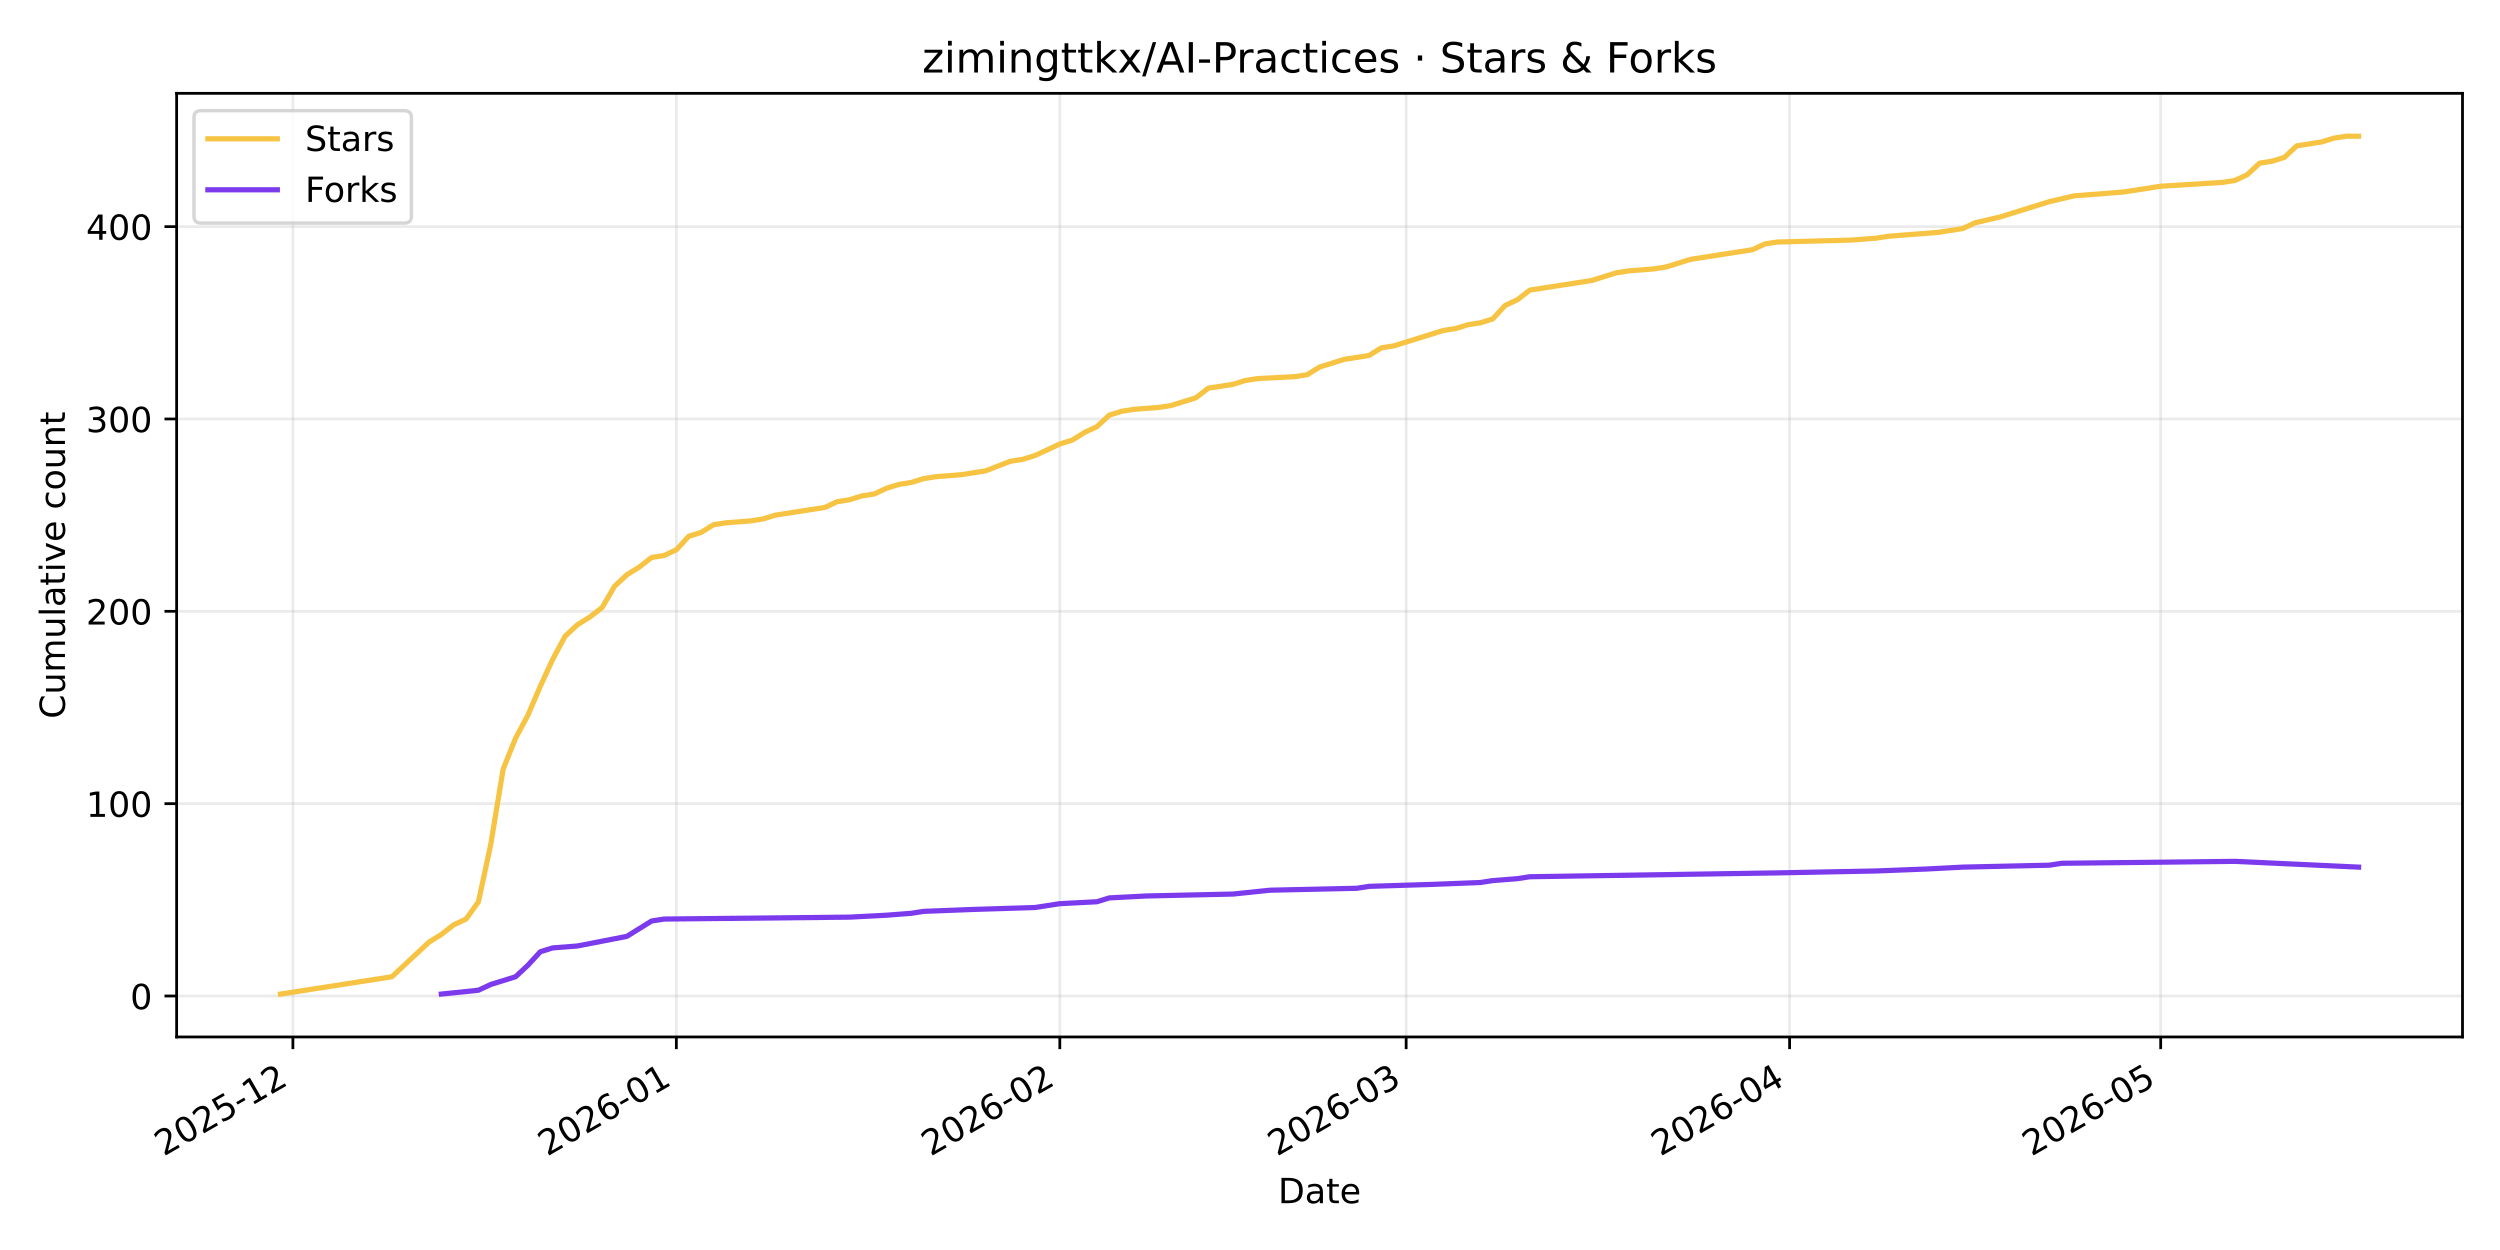
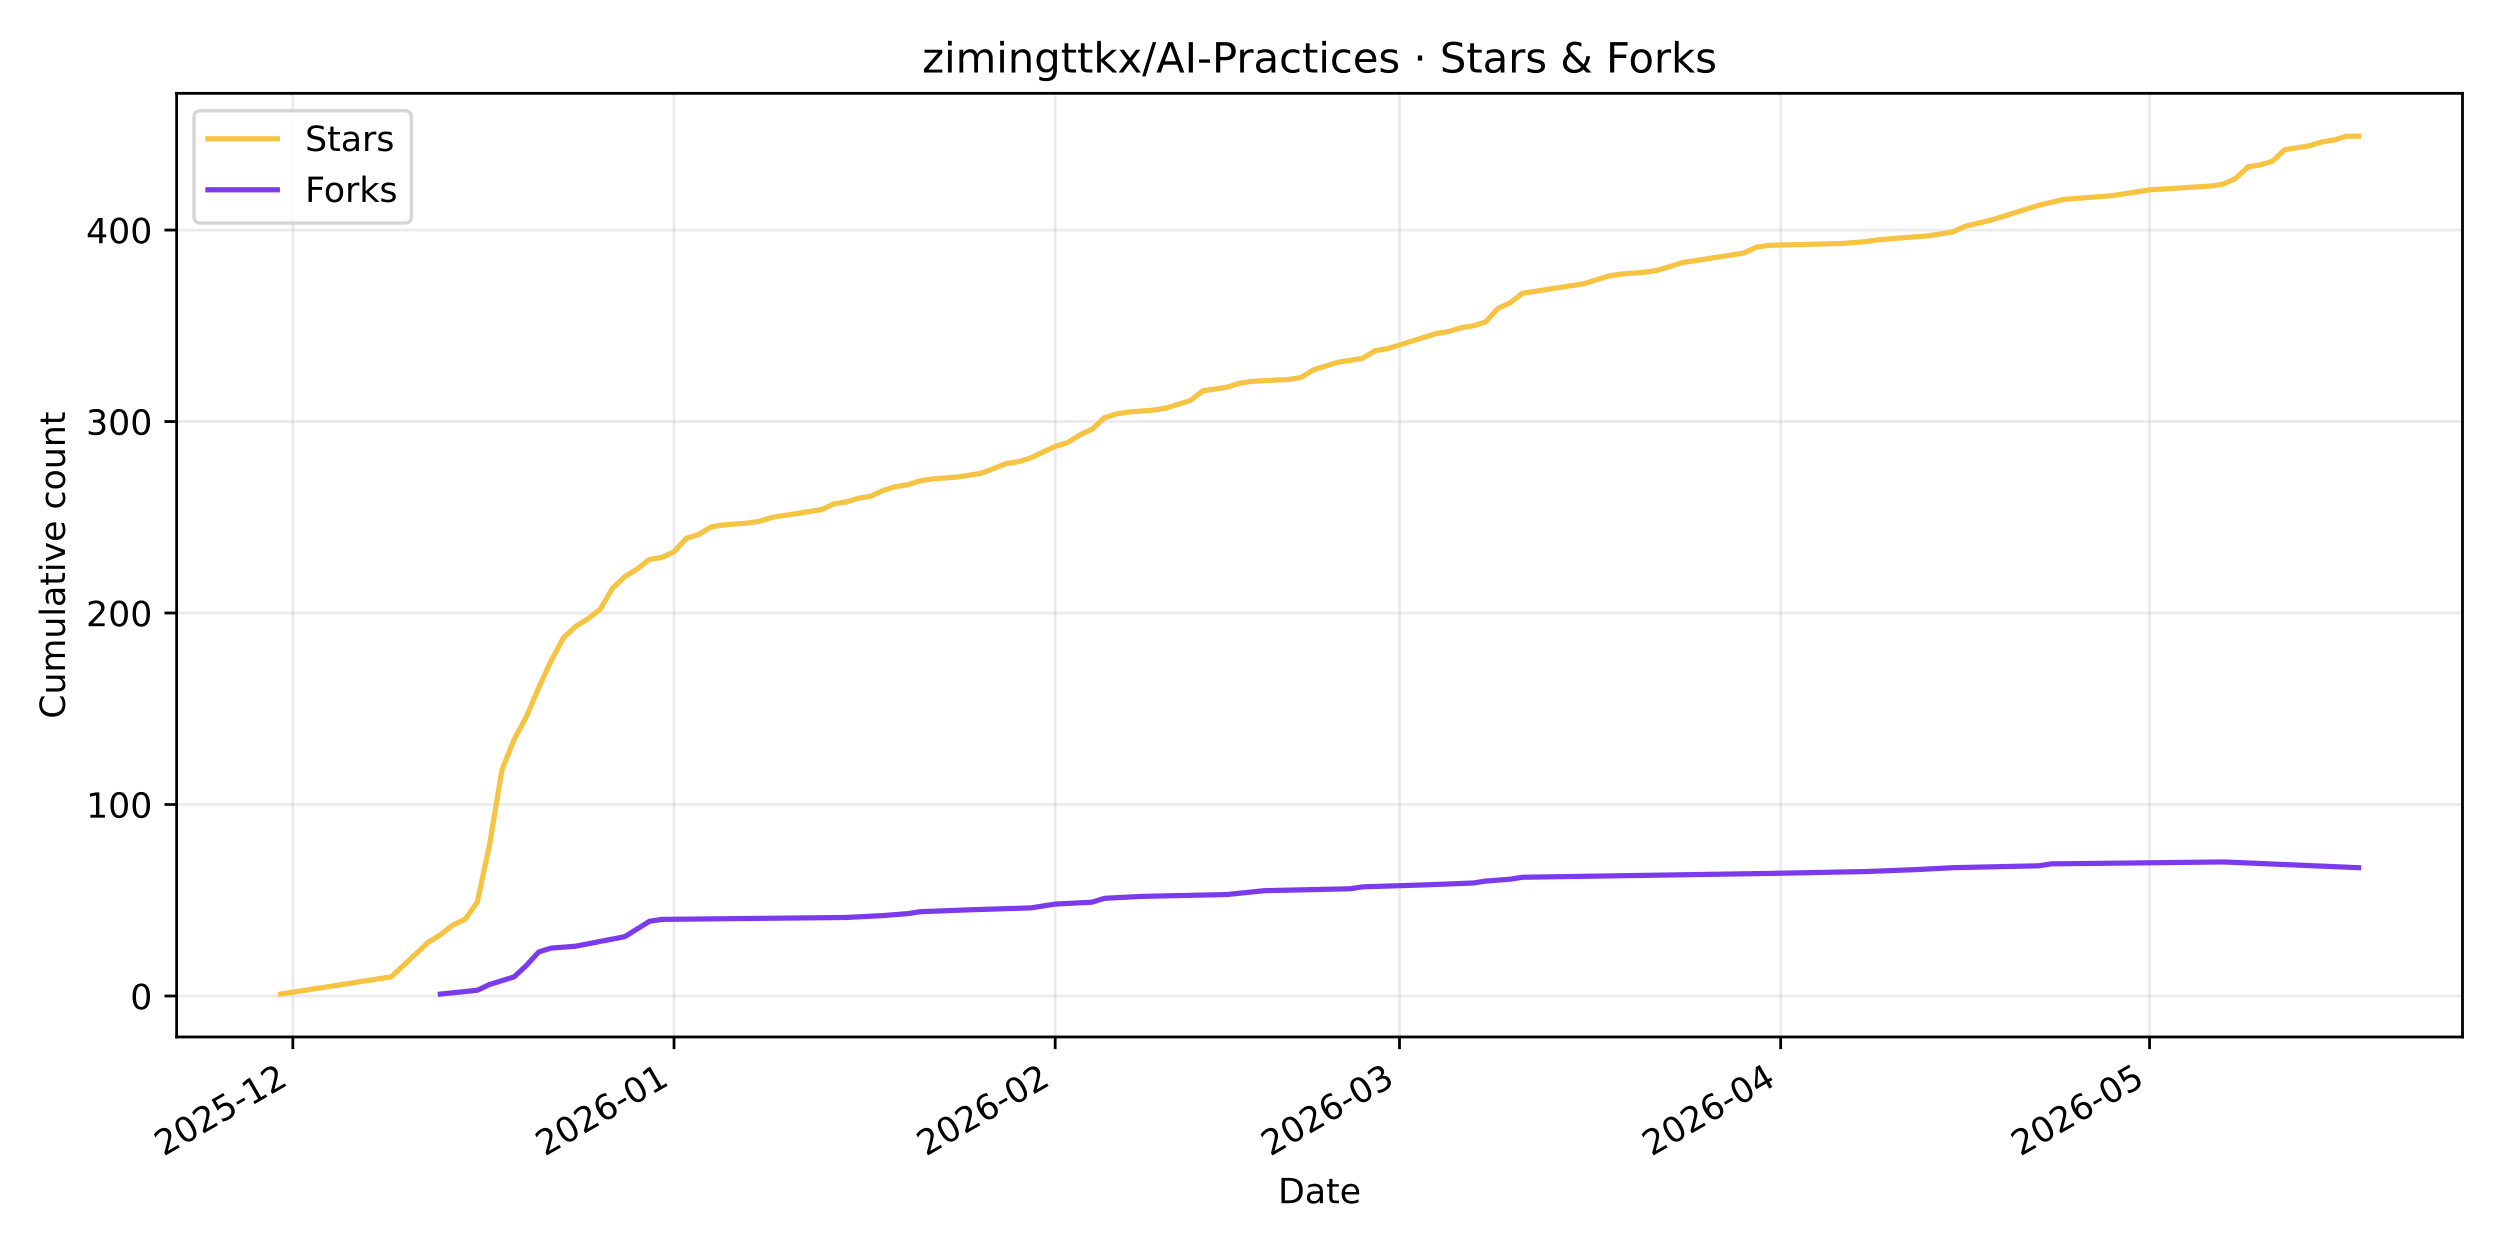
<svg xmlns="http://www.w3.org/2000/svg" xmlns:xlink="http://www.w3.org/1999/xlink" width="720pt" height="360pt" viewBox="0 0 720 360" version="1.1">
  <defs>
    <style type="text/css">*{stroke-linejoin: round; stroke-linecap: butt}</style>
  </defs>
  <g id="figure_1">
    <g id="patch_1">
      <path d="M 0 360  L 720 360  L 720 0  L 0 0  z " style="fill: #ffffff" />
    </g>
    <g id="axes_1">
      <g id="patch_2">
        <path d="M 50.87 298.645  L 709.2 298.645  L 709.2 26.88  L 50.87 26.88  z " style="fill: #ffffff" />
      </g>
      <g id="matplotlib.axis_1">
        <g id="xtick_1">
          <g id="line2d_1">
-             <path d="M 84.356 298.645  L 84.356 26.88  " clip-path="url(#p248d5447b8)" style="fill: none; stroke: #b0b0b0; stroke-opacity: 0.25; stroke-width: 0.8; stroke-linecap: square" />
+             <path d="M 84.335 298.645  L 84.335 26.88  " clip-path="url(#pe4bd0128b6)" style="fill: none; stroke: #b0b0b0; stroke-opacity: 0.25; stroke-width: 0.8; stroke-linecap: square" />
          </g>
          <g id="line2d_2">
            <defs>
-               <path id="m1f8b597ecb" d="M 0 0  L 0 3.5  " style="stroke: #000000; stroke-width: 0.8" />
+               <path id="m2558b360bf" d="M 0 0  L 0 3.5  " style="stroke: #000000; stroke-width: 0.8" />
            </defs>
            <g>
-               <use xlink:href="#m1f8b597ecb" x="84.356" y="298.645" style="stroke: #000000; stroke-width: 0.8" />
+               <use xlink:href="#m2558b360bf" x="84.335" y="298.645" style="stroke: #000000; stroke-width: 0.8" />
            </g>
          </g>
          <g id="text_1">
-             <g transform="translate(47.13166 333.1173) rotate(-30) scale(0.1 -0.1)">
+             <g transform="translate(47.11058 333.1173) rotate(-30) scale(0.1 -0.1)">
              <defs>
                <path id="DejaVuSans-32" d="M 1228 531  L 3431 531  L 3431 0  L 469 0  L 469 531  Q 828 903 1448 1529  Q 2069 2156 2228 2338  Q 2531 2678 2651 2914  Q 2772 3150 2772 3378  Q 2772 3750 2511 3984  Q 2250 4219 1831 4219  Q 1534 4219 1204 4116  Q 875 4013 500 3803  L 500 4441  Q 881 4594 1212 4672  Q 1544 4750 1819 4750  Q 2544 4750 2975 4387  Q 3406 4025 3406 3419  Q 3406 3131 3298 2873  Q 3191 2616 2906 2266  Q 2828 2175 2409 1742  Q 1991 1309 1228 531  z " transform="scale(0.015625)" />
                <path id="DejaVuSans-30" d="M 2034 4250  Q 1547 4250 1301 3770  Q 1056 3291 1056 2328  Q 1056 1369 1301 889  Q 1547 409 2034 409  Q 2525 409 2770 889  Q 3016 1369 3016 2328  Q 3016 3291 2770 3770  Q 2525 4250 2034 4250  z M 2034 4750  Q 2819 4750 3233 4129  Q 3647 3509 3647 2328  Q 3647 1150 3233 529  Q 2819 -91 2034 -91  Q 1250 -91 836 529  Q 422 1150 422 2328  Q 422 3509 836 4129  Q 1250 4750 2034 4750  z " transform="scale(0.015625)" />
                <path id="DejaVuSans-35" d="M 691 4666  L 3169 4666  L 3169 4134  L 1269 4134  L 1269 2991  Q 1406 3038 1543 3061  Q 1681 3084 1819 3084  Q 2600 3084 3056 2656  Q 3513 2228 3513 1497  Q 3513 744 3044 326  Q 2575 -91 1722 -91  Q 1428 -91 1123 -41  Q 819 9 494 109  L 494 744  Q 775 591 1075 516  Q 1375 441 1709 441  Q 2250 441 2565 725  Q 2881 1009 2881 1497  Q 2881 1984 2565 2268  Q 2250 2553 1709 2553  Q 1456 2553 1204 2497  Q 953 2441 691 2322  L 691 4666  z " transform="scale(0.015625)" />
                <path id="DejaVuSans-2d" d="M 313 2009  L 1997 2009  L 1997 1497  L 313 1497  L 313 2009  z " transform="scale(0.015625)" />
                <path id="DejaVuSans-31" d="M 794 531  L 1825 531  L 1825 4091  L 703 3866  L 703 4441  L 1819 4666  L 2450 4666  L 2450 531  L 3481 531  L 3481 0  L 794 0  L 794 531  z " transform="scale(0.015625)" />
              </defs>
              <use xlink:href="#DejaVuSans-32" />
              <use xlink:href="#DejaVuSans-30" transform="translate(63.62305 0)" />
              <use xlink:href="#DejaVuSans-32" transform="translate(127.2461 0)" />
              <use xlink:href="#DejaVuSans-35" transform="translate(190.8691 0)" />
              <use xlink:href="#DejaVuSans-2d" transform="translate(254.4922 0)" />
              <use xlink:href="#DejaVuSans-31" transform="translate(290.5762 0)" />
              <use xlink:href="#DejaVuSans-32" transform="translate(354.1992 0)" />
            </g>
          </g>
        </g>
        <g id="xtick_2">
          <g id="line2d_3">
-             <path d="M 194.791 298.645  L 194.791 26.88  " clip-path="url(#p248d5447b8)" style="fill: none; stroke: #b0b0b0; stroke-opacity: 0.25; stroke-width: 0.8; stroke-linecap: square" />
+             <path d="M 194.116 298.645  L 194.116 26.88  " clip-path="url(#pe4bd0128b6)" style="fill: none; stroke: #b0b0b0; stroke-opacity: 0.25; stroke-width: 0.8; stroke-linecap: square" />
          </g>
          <g id="line2d_4">
            <g>
-               <use xlink:href="#m1f8b597ecb" x="194.791" y="298.645" style="stroke: #000000; stroke-width: 0.8" />
+               <use xlink:href="#m2558b360bf" x="194.116" y="298.645" style="stroke: #000000; stroke-width: 0.8" />
            </g>
          </g>
          <g id="text_2">
-             <g transform="translate(157.5658 333.1173) rotate(-30) scale(0.1 -0.1)">
+             <g transform="translate(156.8913 333.1173) rotate(-30) scale(0.1 -0.1)">
              <defs>
                <path id="DejaVuSans-36" d="M 2113 2584  Q 1688 2584 1439 2293  Q 1191 2003 1191 1497  Q 1191 994 1439 701  Q 1688 409 2113 409  Q 2538 409 2786 701  Q 3034 994 3034 1497  Q 3034 2003 2786 2293  Q 2538 2584 2113 2584  z M 3366 4563  L 3366 3988  Q 3128 4100 2886 4159  Q 2644 4219 2406 4219  Q 1781 4219 1451 3797  Q 1122 3375 1075 2522  Q 1259 2794 1537 2939  Q 1816 3084 2150 3084  Q 2853 3084 3261 2657  Q 3669 2231 3669 1497  Q 3669 778 3244 343  Q 2819 -91 2113 -91  Q 1303 -91 875 529  Q 447 1150 447 2328  Q 447 3434 972 4092  Q 1497 4750 2381 4750  Q 2619 4750 2861 4703  Q 3103 4656 3366 4563  z " transform="scale(0.015625)" />
              </defs>
              <use xlink:href="#DejaVuSans-32" />
              <use xlink:href="#DejaVuSans-30" transform="translate(63.62305 0)" />
              <use xlink:href="#DejaVuSans-32" transform="translate(127.2461 0)" />
              <use xlink:href="#DejaVuSans-36" transform="translate(190.8691 0)" />
              <use xlink:href="#DejaVuSans-2d" transform="translate(254.4922 0)" />
              <use xlink:href="#DejaVuSans-30" transform="translate(290.5762 0)" />
              <use xlink:href="#DejaVuSans-31" transform="translate(354.1992 0)" />
            </g>
          </g>
        </g>
        <g id="xtick_3">
          <g id="line2d_5">
-             <path d="M 305.225 298.645  L 305.225 26.88  " clip-path="url(#p248d5447b8)" style="fill: none; stroke: #b0b0b0; stroke-opacity: 0.25; stroke-width: 0.8; stroke-linecap: square" />
+             <path d="M 303.897 298.645  L 303.897 26.88  " clip-path="url(#pe4bd0128b6)" style="fill: none; stroke: #b0b0b0; stroke-opacity: 0.25; stroke-width: 0.8; stroke-linecap: square" />
          </g>
          <g id="line2d_6">
            <g>
-               <use xlink:href="#m1f8b597ecb" x="305.225" y="298.645" style="stroke: #000000; stroke-width: 0.8" />
+               <use xlink:href="#m2558b360bf" x="303.897" y="298.645" style="stroke: #000000; stroke-width: 0.8" />
            </g>
          </g>
          <g id="text_3">
-             <g transform="translate(268 333.1173) rotate(-30) scale(0.1 -0.1)">
+             <g transform="translate(266.672 333.1173) rotate(-30) scale(0.1 -0.1)">
              <use xlink:href="#DejaVuSans-32" />
              <use xlink:href="#DejaVuSans-30" transform="translate(63.62305 0)" />
              <use xlink:href="#DejaVuSans-32" transform="translate(127.2461 0)" />
              <use xlink:href="#DejaVuSans-36" transform="translate(190.8691 0)" />
              <use xlink:href="#DejaVuSans-2d" transform="translate(254.4922 0)" />
              <use xlink:href="#DejaVuSans-30" transform="translate(290.5762 0)" />
              <use xlink:href="#DejaVuSans-32" transform="translate(354.1992 0)" />
            </g>
          </g>
        </g>
        <g id="xtick_4">
          <g id="line2d_7">
-             <path d="M 404.972 298.645  L 404.972 26.88  " clip-path="url(#p248d5447b8)" style="fill: none; stroke: #b0b0b0; stroke-opacity: 0.25; stroke-width: 0.8; stroke-linecap: square" />
+             <path d="M 403.054 298.645  L 403.054 26.88  " clip-path="url(#pe4bd0128b6)" style="fill: none; stroke: #b0b0b0; stroke-opacity: 0.25; stroke-width: 0.8; stroke-linecap: square" />
          </g>
          <g id="line2d_8">
            <g>
-               <use xlink:href="#m1f8b597ecb" x="404.972" y="298.645" style="stroke: #000000; stroke-width: 0.8" />
+               <use xlink:href="#m2558b360bf" x="403.054" y="298.645" style="stroke: #000000; stroke-width: 0.8" />
            </g>
          </g>
          <g id="text_4">
-             <g transform="translate(367.7469 333.1173) rotate(-30) scale(0.1 -0.1)">
+             <g transform="translate(365.8287 333.1173) rotate(-30) scale(0.1 -0.1)">
              <defs>
                <path id="DejaVuSans-33" d="M 2597 2516  Q 3050 2419 3304 2112  Q 3559 1806 3559 1356  Q 3559 666 3084 287  Q 2609 -91 1734 -91  Q 1441 -91 1130 -33  Q 819 25 488 141  L 488 750  Q 750 597 1062 519  Q 1375 441 1716 441  Q 2309 441 2620 675  Q 2931 909 2931 1356  Q 2931 1769 2642 2001  Q 2353 2234 1838 2234  L 1294 2234  L 1294 2753  L 1863 2753  Q 2328 2753 2575 2939  Q 2822 3125 2822 3475  Q 2822 3834 2567 4026  Q 2313 4219 1838 4219  Q 1578 4219 1281 4162  Q 984 4106 628 3988  L 628 4550  Q 988 4650 1302 4700  Q 1616 4750 1894 4750  Q 2613 4750 3031 4423  Q 3450 4097 3450 3541  Q 3450 3153 3228 2886  Q 3006 2619 2597 2516  z " transform="scale(0.015625)" />
              </defs>
              <use xlink:href="#DejaVuSans-32" />
              <use xlink:href="#DejaVuSans-30" transform="translate(63.62305 0)" />
              <use xlink:href="#DejaVuSans-32" transform="translate(127.2461 0)" />
              <use xlink:href="#DejaVuSans-36" transform="translate(190.8691 0)" />
              <use xlink:href="#DejaVuSans-2d" transform="translate(254.4922 0)" />
              <use xlink:href="#DejaVuSans-30" transform="translate(290.5762 0)" />
              <use xlink:href="#DejaVuSans-33" transform="translate(354.1992 0)" />
            </g>
          </g>
        </g>
        <g id="xtick_5">
          <g id="line2d_9">
-             <path d="M 515.406 298.645  L 515.406 26.88  " clip-path="url(#p248d5447b8)" style="fill: none; stroke: #b0b0b0; stroke-opacity: 0.25; stroke-width: 0.8; stroke-linecap: square" />
+             <path d="M 512.834 298.645  L 512.834 26.88  " clip-path="url(#pe4bd0128b6)" style="fill: none; stroke: #b0b0b0; stroke-opacity: 0.25; stroke-width: 0.8; stroke-linecap: square" />
          </g>
          <g id="line2d_10">
            <g>
-               <use xlink:href="#m1f8b597ecb" x="515.406" y="298.645" style="stroke: #000000; stroke-width: 0.8" />
+               <use xlink:href="#m2558b360bf" x="512.834" y="298.645" style="stroke: #000000; stroke-width: 0.8" />
            </g>
          </g>
          <g id="text_5">
-             <g transform="translate(478.1811 333.1173) rotate(-30) scale(0.1 -0.1)">
+             <g transform="translate(475.6094 333.1173) rotate(-30) scale(0.1 -0.1)">
              <defs>
                <path id="DejaVuSans-34" d="M 2419 4116  L 825 1625  L 2419 1625  L 2419 4116  z M 2253 4666  L 3047 4666  L 3047 1625  L 3713 1625  L 3713 1100  L 3047 1100  L 3047 0  L 2419 0  L 2419 1100  L 313 1100  L 313 1709  L 2253 4666  z " transform="scale(0.015625)" />
              </defs>
              <use xlink:href="#DejaVuSans-32" />
              <use xlink:href="#DejaVuSans-30" transform="translate(63.62305 0)" />
              <use xlink:href="#DejaVuSans-32" transform="translate(127.2461 0)" />
              <use xlink:href="#DejaVuSans-36" transform="translate(190.8691 0)" />
              <use xlink:href="#DejaVuSans-2d" transform="translate(254.4922 0)" />
              <use xlink:href="#DejaVuSans-30" transform="translate(290.5762 0)" />
              <use xlink:href="#DejaVuSans-34" transform="translate(354.1992 0)" />
            </g>
          </g>
        </g>
        <g id="xtick_6">
          <g id="line2d_11">
-             <path d="M 622.278 298.645  L 622.278 26.88  " clip-path="url(#p248d5447b8)" style="fill: none; stroke: #b0b0b0; stroke-opacity: 0.25; stroke-width: 0.8; stroke-linecap: square" />
+             <path d="M 619.074 298.645  L 619.074 26.88  " clip-path="url(#pe4bd0128b6)" style="fill: none; stroke: #b0b0b0; stroke-opacity: 0.25; stroke-width: 0.8; stroke-linecap: square" />
          </g>
          <g id="line2d_12">
            <g>
-               <use xlink:href="#m1f8b597ecb" x="622.278" y="298.645" style="stroke: #000000; stroke-width: 0.8" />
+               <use xlink:href="#m2558b360bf" x="619.074" y="298.645" style="stroke: #000000; stroke-width: 0.8" />
            </g>
          </g>
          <g id="text_6">
-             <g transform="translate(585.0528 333.1173) rotate(-30) scale(0.1 -0.1)">
+             <g transform="translate(581.8488 333.1173) rotate(-30) scale(0.1 -0.1)">
              <use xlink:href="#DejaVuSans-32" />
              <use xlink:href="#DejaVuSans-30" transform="translate(63.62305 0)" />
              <use xlink:href="#DejaVuSans-32" transform="translate(127.2461 0)" />
              <use xlink:href="#DejaVuSans-36" transform="translate(190.8691 0)" />
              <use xlink:href="#DejaVuSans-2d" transform="translate(254.4922 0)" />
              <use xlink:href="#DejaVuSans-30" transform="translate(290.5762 0)" />
              <use xlink:href="#DejaVuSans-35" transform="translate(354.1992 0)" />
            </g>
          </g>
        </g>
        <g id="text_7">
          <g transform="translate(368.0842 346.5168) scale(0.1 -0.1)">
            <defs>
              <path id="DejaVuSans-44" d="M 1259 4147  L 1259 519  L 2022 519  Q 2988 519 3436 956  Q 3884 1394 3884 2338  Q 3884 3275 3436 3711  Q 2988 4147 2022 4147  L 1259 4147  z M 628 4666  L 1925 4666  Q 3281 4666 3915 4102  Q 4550 3538 4550 2338  Q 4550 1131 3912 565  Q 3275 0 1925 0  L 628 0  L 628 4666  z " transform="scale(0.015625)" />
              <path id="DejaVuSans-61" d="M 2194 1759  Q 1497 1759 1228 1600  Q 959 1441 959 1056  Q 959 750 1161 570  Q 1363 391 1709 391  Q 2188 391 2477 730  Q 2766 1069 2766 1631  L 2766 1759  L 2194 1759  z M 3341 1997  L 3341 0  L 2766 0  L 2766 531  Q 2569 213 2275 61  Q 1981 -91 1556 -91  Q 1019 -91 701 211  Q 384 513 384 1019  Q 384 1609 779 1909  Q 1175 2209 1959 2209  L 2766 2209  L 2766 2266  Q 2766 2663 2505 2880  Q 2244 3097 1772 3097  Q 1472 3097 1187 3025  Q 903 2953 641 2809  L 641 3341  Q 956 3463 1253 3523  Q 1550 3584 1831 3584  Q 2591 3584 2966 3190  Q 3341 2797 3341 1997  z " transform="scale(0.015625)" />
              <path id="DejaVuSans-74" d="M 1172 4494  L 1172 3500  L 2356 3500  L 2356 3053  L 1172 3053  L 1172 1153  Q 1172 725 1289 603  Q 1406 481 1766 481  L 2356 481  L 2356 0  L 1766 0  Q 1100 0 847 248  Q 594 497 594 1153  L 594 3053  L 172 3053  L 172 3500  L 594 3500  L 594 4494  L 1172 4494  z " transform="scale(0.015625)" />
              <path id="DejaVuSans-65" d="M 3597 1894  L 3597 1613  L 953 1613  Q 991 1019 1311 708  Q 1631 397 2203 397  Q 2534 397 2845 478  Q 3156 559 3463 722  L 3463 178  Q 3153 47 2828 -22  Q 2503 -91 2169 -91  Q 1331 -91 842 396  Q 353 884 353 1716  Q 353 2575 817 3079  Q 1281 3584 2069 3584  Q 2775 3584 3186 3129  Q 3597 2675 3597 1894  z M 3022 2063  Q 3016 2534 2758 2815  Q 2500 3097 2075 3097  Q 1594 3097 1305 2825  Q 1016 2553 972 2059  L 3022 2063  z " transform="scale(0.015625)" />
            </defs>
            <use xlink:href="#DejaVuSans-44" />
            <use xlink:href="#DejaVuSans-61" transform="translate(77.00195 0)" />
            <use xlink:href="#DejaVuSans-74" transform="translate(138.2812 0)" />
            <use xlink:href="#DejaVuSans-65" transform="translate(177.4902 0)" />
          </g>
        </g>
      </g>
      <g id="matplotlib.axis_2">
        <g id="ytick_1">
          <g id="line2d_13">
-             <path d="M 50.87 286.846  L 709.2 286.846  " clip-path="url(#p248d5447b8)" style="fill: none; stroke: #b0b0b0; stroke-opacity: 0.25; stroke-width: 0.8; stroke-linecap: square" />
+             <path d="M 50.87 286.844  L 709.2 286.844  " clip-path="url(#pe4bd0128b6)" style="fill: none; stroke: #b0b0b0; stroke-opacity: 0.25; stroke-width: 0.8; stroke-linecap: square" />
          </g>
          <g id="line2d_14">
            <defs>
-               <path id="medf5e0589b" d="M 0 0  L -3.5 0  " style="stroke: #000000; stroke-width: 0.8" />
+               <path id="m2f8784db4c" d="M 0 0  L -3.5 0  " style="stroke: #000000; stroke-width: 0.8" />
            </defs>
            <g>
-               <use xlink:href="#medf5e0589b" x="50.87" y="286.846" style="stroke: #000000; stroke-width: 0.8" />
+               <use xlink:href="#m2f8784db4c" x="50.87" y="286.844" style="stroke: #000000; stroke-width: 0.8" />
            </g>
          </g>
          <g id="text_8">
-             <g transform="translate(37.5075 290.6457) scale(0.1 -0.1)">
+             <g transform="translate(37.5075 290.6432) scale(0.1 -0.1)">
              <use xlink:href="#DejaVuSans-30" />
            </g>
          </g>
        </g>
        <g id="ytick_2">
          <g id="line2d_15">
-             <path d="M 50.87 231.452  L 709.2 231.452  " clip-path="url(#p248d5447b8)" style="fill: none; stroke: #b0b0b0; stroke-opacity: 0.25; stroke-width: 0.8; stroke-linecap: square" />
+             <path d="M 50.87 231.697  L 709.2 231.697  " clip-path="url(#pe4bd0128b6)" style="fill: none; stroke: #b0b0b0; stroke-opacity: 0.25; stroke-width: 0.8; stroke-linecap: square" />
          </g>
          <g id="line2d_16">
            <g>
-               <use xlink:href="#medf5e0589b" x="50.87" y="231.452" style="stroke: #000000; stroke-width: 0.8" />
+               <use xlink:href="#m2f8784db4c" x="50.87" y="231.697" style="stroke: #000000; stroke-width: 0.8" />
            </g>
          </g>
          <g id="text_9">
-             <g transform="translate(24.7825 235.2511) scale(0.1 -0.1)">
+             <g transform="translate(24.7825 235.496) scale(0.1 -0.1)">
              <use xlink:href="#DejaVuSans-31" />
              <use xlink:href="#DejaVuSans-30" transform="translate(63.62305 0)" />
              <use xlink:href="#DejaVuSans-30" transform="translate(127.2461 0)" />
            </g>
          </g>
        </g>
        <g id="ytick_3">
          <g id="line2d_17">
-             <path d="M 50.87 176.057  L 709.2 176.057  " clip-path="url(#p248d5447b8)" style="fill: none; stroke: #b0b0b0; stroke-opacity: 0.25; stroke-width: 0.8; stroke-linecap: square" />
+             <path d="M 50.87 176.55  L 709.2 176.55  " clip-path="url(#pe4bd0128b6)" style="fill: none; stroke: #b0b0b0; stroke-opacity: 0.25; stroke-width: 0.8; stroke-linecap: square" />
          </g>
          <g id="line2d_18">
            <g>
-               <use xlink:href="#medf5e0589b" x="50.87" y="176.057" style="stroke: #000000; stroke-width: 0.8" />
+               <use xlink:href="#m2f8784db4c" x="50.87" y="176.55" style="stroke: #000000; stroke-width: 0.8" />
            </g>
          </g>
          <g id="text_10">
-             <g transform="translate(24.7825 179.8566) scale(0.1 -0.1)">
+             <g transform="translate(24.7825 180.3488) scale(0.1 -0.1)">
              <use xlink:href="#DejaVuSans-32" />
              <use xlink:href="#DejaVuSans-30" transform="translate(63.62305 0)" />
              <use xlink:href="#DejaVuSans-30" transform="translate(127.2461 0)" />
            </g>
          </g>
        </g>
        <g id="ytick_4">
          <g id="line2d_19">
-             <path d="M 50.87 120.663  L 709.2 120.663  " clip-path="url(#p248d5447b8)" style="fill: none; stroke: #b0b0b0; stroke-opacity: 0.25; stroke-width: 0.8; stroke-linecap: square" />
+             <path d="M 50.87 121.402  L 709.2 121.402  " clip-path="url(#pe4bd0128b6)" style="fill: none; stroke: #b0b0b0; stroke-opacity: 0.25; stroke-width: 0.8; stroke-linecap: square" />
          </g>
          <g id="line2d_20">
            <g>
-               <use xlink:href="#medf5e0589b" x="50.87" y="120.663" style="stroke: #000000; stroke-width: 0.8" />
+               <use xlink:href="#m2f8784db4c" x="50.87" y="121.402" style="stroke: #000000; stroke-width: 0.8" />
            </g>
          </g>
          <g id="text_11">
-             <g transform="translate(24.7825 124.4621) scale(0.1 -0.1)">
+             <g transform="translate(24.7825 125.2015) scale(0.1 -0.1)">
              <use xlink:href="#DejaVuSans-33" />
              <use xlink:href="#DejaVuSans-30" transform="translate(63.62305 0)" />
              <use xlink:href="#DejaVuSans-30" transform="translate(127.2461 0)" />
            </g>
          </g>
        </g>
        <g id="ytick_5">
          <g id="line2d_21">
-             <path d="M 50.87 65.268  L 709.2 65.268  " clip-path="url(#p248d5447b8)" style="fill: none; stroke: #b0b0b0; stroke-opacity: 0.25; stroke-width: 0.8; stroke-linecap: square" />
+             <path d="M 50.87 66.255  L 709.2 66.255  " clip-path="url(#pe4bd0128b6)" style="fill: none; stroke: #b0b0b0; stroke-opacity: 0.25; stroke-width: 0.8; stroke-linecap: square" />
          </g>
          <g id="line2d_22">
            <g>
-               <use xlink:href="#medf5e0589b" x="50.87" y="65.268" style="stroke: #000000; stroke-width: 0.8" />
+               <use xlink:href="#m2f8784db4c" x="50.87" y="66.255" style="stroke: #000000; stroke-width: 0.8" />
            </g>
          </g>
          <g id="text_12">
-             <g transform="translate(24.7825 69.06761) scale(0.1 -0.1)">
+             <g transform="translate(24.7825 70.05433) scale(0.1 -0.1)">
              <use xlink:href="#DejaVuSans-34" />
              <use xlink:href="#DejaVuSans-30" transform="translate(63.62305 0)" />
              <use xlink:href="#DejaVuSans-30" transform="translate(127.2461 0)" />
            </g>
          </g>
        </g>
        <g id="text_13">
          <g transform="translate(18.70281 206.9955) rotate(-90) scale(0.1 -0.1)">
            <defs>
              <path id="DejaVuSans-43" d="M 4122 4306  L 4122 3641  Q 3803 3938 3442 4084  Q 3081 4231 2675 4231  Q 1875 4231 1450 3742  Q 1025 3253 1025 2328  Q 1025 1406 1450 917  Q 1875 428 2675 428  Q 3081 428 3442 575  Q 3803 722 4122 1019  L 4122 359  Q 3791 134 3420 21  Q 3050 -91 2638 -91  Q 1578 -91 968 557  Q 359 1206 359 2328  Q 359 3453 968 4101  Q 1578 4750 2638 4750  Q 3056 4750 3426 4639  Q 3797 4528 4122 4306  z " transform="scale(0.015625)" />
              <path id="DejaVuSans-75" d="M 544 1381  L 544 3500  L 1119 3500  L 1119 1403  Q 1119 906 1312 657  Q 1506 409 1894 409  Q 2359 409 2629 706  Q 2900 1003 2900 1516  L 2900 3500  L 3475 3500  L 3475 0  L 2900 0  L 2900 538  Q 2691 219 2414 64  Q 2138 -91 1772 -91  Q 1169 -91 856 284  Q 544 659 544 1381  z M 1991 3584  L 1991 3584  z " transform="scale(0.015625)" />
              <path id="DejaVuSans-6d" d="M 3328 2828  Q 3544 3216 3844 3400  Q 4144 3584 4550 3584  Q 5097 3584 5394 3201  Q 5691 2819 5691 2113  L 5691 0  L 5113 0  L 5113 2094  Q 5113 2597 4934 2840  Q 4756 3084 4391 3084  Q 3944 3084 3684 2787  Q 3425 2491 3425 1978  L 3425 0  L 2847 0  L 2847 2094  Q 2847 2600 2669 2842  Q 2491 3084 2119 3084  Q 1678 3084 1418 2786  Q 1159 2488 1159 1978  L 1159 0  L 581 0  L 581 3500  L 1159 3500  L 1159 2956  Q 1356 3278 1631 3431  Q 1906 3584 2284 3584  Q 2666 3584 2933 3390  Q 3200 3197 3328 2828  z " transform="scale(0.015625)" />
              <path id="DejaVuSans-6c" d="M 603 4863  L 1178 4863  L 1178 0  L 603 0  L 603 4863  z " transform="scale(0.015625)" />
              <path id="DejaVuSans-69" d="M 603 3500  L 1178 3500  L 1178 0  L 603 0  L 603 3500  z M 603 4863  L 1178 4863  L 1178 4134  L 603 4134  L 603 4863  z " transform="scale(0.015625)" />
              <path id="DejaVuSans-76" d="M 191 3500  L 800 3500  L 1894 563  L 2988 3500  L 3597 3500  L 2284 0  L 1503 0  L 191 3500  z " transform="scale(0.015625)" />
              <path id="DejaVuSans-20" transform="scale(0.015625)" />
              <path id="DejaVuSans-63" d="M 3122 3366  L 3122 2828  Q 2878 2963 2633 3030  Q 2388 3097 2138 3097  Q 1578 3097 1268 2742  Q 959 2388 959 1747  Q 959 1106 1268 751  Q 1578 397 2138 397  Q 2388 397 2633 464  Q 2878 531 3122 666  L 3122 134  Q 2881 22 2623 -34  Q 2366 -91 2075 -91  Q 1284 -91 818 406  Q 353 903 353 1747  Q 353 2603 823 3093  Q 1294 3584 2113 3584  Q 2378 3584 2631 3529  Q 2884 3475 3122 3366  z " transform="scale(0.015625)" />
              <path id="DejaVuSans-6f" d="M 1959 3097  Q 1497 3097 1228 2736  Q 959 2375 959 1747  Q 959 1119 1226 758  Q 1494 397 1959 397  Q 2419 397 2687 759  Q 2956 1122 2956 1747  Q 2956 2369 2687 2733  Q 2419 3097 1959 3097  z M 1959 3584  Q 2709 3584 3137 3096  Q 3566 2609 3566 1747  Q 3566 888 3137 398  Q 2709 -91 1959 -91  Q 1206 -91 779 398  Q 353 888 353 1747  Q 353 2609 779 3096  Q 1206 3584 1959 3584  z " transform="scale(0.015625)" />
              <path id="DejaVuSans-6e" d="M 3513 2113  L 3513 0  L 2938 0  L 2938 2094  Q 2938 2591 2744 2837  Q 2550 3084 2163 3084  Q 1697 3084 1428 2787  Q 1159 2491 1159 1978  L 1159 0  L 581 0  L 581 3500  L 1159 3500  L 1159 2956  Q 1366 3272 1645 3428  Q 1925 3584 2291 3584  Q 2894 3584 3203 3211  Q 3513 2838 3513 2113  z " transform="scale(0.015625)" />
            </defs>
            <use xlink:href="#DejaVuSans-43" />
            <use xlink:href="#DejaVuSans-75" transform="translate(69.82422 0)" />
            <use xlink:href="#DejaVuSans-6d" transform="translate(133.2031 0)" />
            <use xlink:href="#DejaVuSans-75" transform="translate(230.6152 0)" />
            <use xlink:href="#DejaVuSans-6c" transform="translate(293.9941 0)" />
            <use xlink:href="#DejaVuSans-61" transform="translate(321.7773 0)" />
            <use xlink:href="#DejaVuSans-74" transform="translate(383.0566 0)" />
            <use xlink:href="#DejaVuSans-69" transform="translate(422.2656 0)" />
            <use xlink:href="#DejaVuSans-76" transform="translate(450.0488 0)" />
            <use xlink:href="#DejaVuSans-65" transform="translate(509.2285 0)" />
            <use xlink:href="#DejaVuSans-20" transform="translate(570.752 0)" />
            <use xlink:href="#DejaVuSans-63" transform="translate(602.5391 0)" />
            <use xlink:href="#DejaVuSans-6f" transform="translate(657.5195 0)" />
            <use xlink:href="#DejaVuSans-75" transform="translate(718.7012 0)" />
            <use xlink:href="#DejaVuSans-6e" transform="translate(782.0801 0)" />
            <use xlink:href="#DejaVuSans-74" transform="translate(845.459 0)" />
          </g>
        </g>
      </g>
      <g id="line2d_23">
-         <path d="M 80.794 286.292  L 112.856 281.307  L 123.543 271.336  L 127.105 269.12  L 130.668 266.35  L 134.23 264.689  L 137.792 259.703  L 141.355 243.085  L 144.917 221.481  L 148.48 212.618  L 152.042 205.97  L 155.604 197.661  L 159.167 189.906  L 162.729 183.259  L 166.291 179.935  L 169.854 177.719  L 173.416 174.95  L 176.979 168.856  L 180.541 165.532  L 184.103 163.317  L 187.666 160.547  L 191.228 159.993  L 194.791 158.331  L 198.353 154.454  L 201.915 153.346  L 205.478 151.13  L 209.04 150.576  L 216.165 150.022  L 219.727 149.468  L 223.29 148.36  L 237.539 146.144  L 241.102 144.483  L 244.664 143.929  L 248.227 142.821  L 251.789 142.267  L 255.351 140.605  L 258.914 139.497  L 262.476 138.943  L 266.038 137.835  L 269.601 137.281  L 276.726 136.727  L 283.85 135.619  L 290.975 132.85  L 294.538 132.296  L 298.1 131.188  L 305.225 127.864  L 308.787 126.756  L 312.35 124.541  L 315.912 122.879  L 319.474 119.555  L 323.037 118.447  L 326.599 117.893  L 333.724 117.339  L 337.286 116.785  L 344.411 114.57  L 347.973 111.8  L 355.098 110.692  L 358.661 109.584  L 362.223 109.03  L 372.91 108.476  L 376.473 107.922  L 380.035 105.706  L 387.16 103.491  L 394.285 102.383  L 397.847 100.167  L 401.409 99.613  L 415.659 95.181  L 419.221 94.627  L 422.784 93.52  L 426.346 92.966  L 429.908 91.858  L 433.471 87.98  L 437.033 86.318  L 440.596 83.549  L 458.408 80.779  L 465.532 78.563  L 469.095 78.009  L 476.22 77.455  L 479.782 76.901  L 486.907 74.685  L 504.719 71.916  L 508.281 70.254  L 511.843 69.7  L 533.218 69.146  L 540.343 68.592  L 543.905 68.038  L 558.155 66.93  L 565.279 65.822  L 568.842 64.161  L 575.967 62.499  L 590.216 58.067  L 597.341 56.405  L 611.59 55.297  L 622.278 53.636  L 640.09 52.528  L 643.652 51.974  L 647.214 50.312  L 650.777 46.988  L 654.339 46.434  L 657.902 45.326  L 661.464 42.003  L 668.589 40.895  L 672.151 39.787  L 675.714 39.233  L 679.276 39.233  L 679.276 39.233  " clip-path="url(#p248d5447b8)" style="fill: none; stroke: #f6c343; stroke-width: 1.5; stroke-linecap: square" />
+         <path d="M 80.794 286.292  L 112.666 281.329  L 123.29 271.403  L 126.831 269.197  L 130.372 266.439  L 133.914 264.785  L 137.455 259.822  L 140.996 243.278  L 144.538 221.77  L 148.079 212.947  L 151.62 206.329  L 155.162 198.057  L 158.703 190.336  L 162.244 183.719  L 165.786 180.41  L 169.327 178.204  L 172.868 175.447  L 176.41 169.38  L 179.951 166.072  L 183.492 163.866  L 187.033 161.108  L 190.575 160.557  L 194.116 158.902  L 197.657 155.042  L 201.199 153.939  L 204.74 151.733  L 208.281 151.182  L 215.364 150.63  L 218.905 150.079  L 222.447 148.976  L 236.612 146.77  L 240.153 145.116  L 243.694 144.564  L 247.236 143.461  L 250.777 142.91  L 254.318 141.255  L 257.86 140.152  L 261.401 139.601  L 264.942 138.498  L 268.484 137.946  L 275.566 137.395  L 282.649 136.292  L 289.732 133.535  L 293.273 132.983  L 296.814 131.88  L 303.897 128.571  L 307.438 127.469  L 310.979 125.263  L 314.521 123.608  L 318.062 120.299  L 321.603 119.196  L 325.145 118.645  L 332.227 118.093  L 335.769 117.542  L 342.851 115.336  L 346.393 112.579  L 353.475 111.476  L 357.016 110.373  L 360.558 109.821  L 371.182 109.27  L 374.723 108.718  L 378.264 106.513  L 385.347 104.307  L 392.43 103.204  L 395.971 100.998  L 399.512 100.446  L 413.677 96.035  L 417.219 95.483  L 420.76 94.38  L 424.301 93.829  L 427.843 92.726  L 431.384 88.865  L 434.925 87.211  L 438.467 84.454  L 456.173 81.696  L 463.256 79.49  L 466.797 78.939  L 473.88 78.387  L 477.421 77.836  L 484.504 75.63  L 502.21 72.873  L 505.752 71.218  L 509.293 70.667  L 530.541 70.115  L 537.623 69.564  L 541.165 69.012  L 555.33 67.91  L 562.413 66.807  L 565.954 65.152  L 573.037 63.498  L 587.202 59.086  L 594.284 57.432  L 608.45 56.329  L 619.074 54.674  L 636.78 53.571  L 640.321 53.02  L 643.863 51.365  L 647.404 48.057  L 650.945 47.505  L 654.487 46.402  L 658.028 43.093  L 665.111 41.99  L 668.652 40.887  L 672.193 40.336  L 675.735 39.233  L 679.276 39.233  L 679.276 39.233  " clip-path="url(#pe4bd0128b6)" style="fill: none; stroke: #f6c343; stroke-width: 1.5; stroke-linecap: square" />
      </g>
      <g id="line2d_24">
-         <path d="M 127.105 286.292  L 137.792 285.185  L 141.355 283.523  L 144.917 282.415  L 148.48 281.307  L 152.042 277.983  L 155.604 274.106  L 159.167 272.998  L 166.291 272.444  L 180.541 269.674  L 184.103 267.458  L 187.666 265.243  L 191.228 264.689  L 244.664 264.135  L 255.351 263.581  L 262.476 263.027  L 266.038 262.473  L 280.288 261.919  L 298.1 261.365  L 301.662 260.811  L 305.225 260.257  L 315.912 259.703  L 319.474 258.595  L 330.162 258.041  L 355.098 257.487  L 365.785 256.379  L 390.722 255.826  L 394.285 255.272  L 412.097 254.718  L 426.346 254.164  L 429.908 253.61  L 437.033 253.056  L 440.596 252.502  L 511.843 251.394  L 540.343 250.84  L 554.592 250.286  L 565.279 249.732  L 590.216 249.178  L 593.779 248.624  L 643.652 248.07  L 679.276 249.732  " clip-path="url(#p248d5447b8)" style="fill: none; stroke: #7c3aed; stroke-width: 1.5; stroke-linecap: square" />
+         <path d="M 126.831 286.292  L 137.455 285.19  L 140.996 283.535  L 144.538 282.432  L 148.079 281.329  L 151.62 278.02  L 155.162 274.16  L 158.703 273.057  L 165.786 272.506  L 179.951 269.748  L 183.492 267.542  L 187.033 265.337  L 190.575 264.785  L 243.694 264.234  L 254.318 263.682  L 261.401 263.131  L 264.942 262.579  L 279.108 262.028  L 296.814 261.476  L 300.355 260.925  L 303.897 260.373  L 314.521 259.822  L 318.062 258.719  L 328.686 258.167  L 353.475 257.616  L 364.099 256.513  L 388.888 255.962  L 392.43 255.41  L 410.136 254.859  L 424.301 254.307  L 427.843 253.756  L 434.925 253.204  L 438.467 252.653  L 509.293 251.55  L 537.623 250.998  L 551.789 250.447  L 562.413 249.895  L 587.202 249.344  L 590.743 248.792  L 640.321 248.241  L 679.276 249.895  " clip-path="url(#pe4bd0128b6)" style="fill: none; stroke: #7c3aed; stroke-width: 1.5; stroke-linecap: square" />
      </g>
      <g id="patch_3">
        <path d="M 50.87 298.645  L 50.87 26.88  " style="fill: none; stroke: #000000; stroke-width: 0.8; stroke-linejoin: miter; stroke-linecap: square" />
      </g>
      <g id="patch_4">
        <path d="M 709.2 298.645  L 709.2 26.88  " style="fill: none; stroke: #000000; stroke-width: 0.8; stroke-linejoin: miter; stroke-linecap: square" />
      </g>
      <g id="patch_5">
        <path d="M 50.87 298.645  L 709.2 298.645  " style="fill: none; stroke: #000000; stroke-width: 0.8; stroke-linejoin: miter; stroke-linecap: square" />
      </g>
      <g id="patch_6">
        <path d="M 50.87 26.88  L 709.2 26.88  " style="fill: none; stroke: #000000; stroke-width: 0.8; stroke-linejoin: miter; stroke-linecap: square" />
      </g>
      <g id="text_14">
        <g transform="translate(265.6 20.88) scale(0.12 -0.12)">
          <defs>
            <path id="DejaVuSans-7a" d="M 353 3500  L 3084 3500  L 3084 2975  L 922 459  L 3084 459  L 3084 0  L 275 0  L 275 525  L 2438 3041  L 353 3041  L 353 3500  z " transform="scale(0.015625)" />
            <path id="DejaVuSans-67" d="M 2906 1791  Q 2906 2416 2648 2759  Q 2391 3103 1925 3103  Q 1463 3103 1205 2759  Q 947 2416 947 1791  Q 947 1169 1205 825  Q 1463 481 1925 481  Q 2391 481 2648 825  Q 2906 1169 2906 1791  z M 3481 434  Q 3481 -459 3084 -895  Q 2688 -1331 1869 -1331  Q 1566 -1331 1297 -1286  Q 1028 -1241 775 -1147  L 775 -588  Q 1028 -725 1275 -790  Q 1522 -856 1778 -856  Q 2344 -856 2625 -561  Q 2906 -266 2906 331  L 2906 616  Q 2728 306 2450 153  Q 2172 0 1784 0  Q 1141 0 747 490  Q 353 981 353 1791  Q 353 2603 747 3093  Q 1141 3584 1784 3584  Q 2172 3584 2450 3431  Q 2728 3278 2906 2969  L 2906 3500  L 3481 3500  L 3481 434  z " transform="scale(0.015625)" />
            <path id="DejaVuSans-6b" d="M 581 4863  L 1159 4863  L 1159 1991  L 2875 3500  L 3609 3500  L 1753 1863  L 3688 0  L 2938 0  L 1159 1709  L 1159 0  L 581 0  L 581 4863  z " transform="scale(0.015625)" />
            <path id="DejaVuSans-78" d="M 3513 3500  L 2247 1797  L 3578 0  L 2900 0  L 1881 1375  L 863 0  L 184 0  L 1544 1831  L 300 3500  L 978 3500  L 1906 2253  L 2834 3500  L 3513 3500  z " transform="scale(0.015625)" />
            <path id="DejaVuSans-2f" d="M 1625 4666  L 2156 4666  L 531 -594  L 0 -594  L 1625 4666  z " transform="scale(0.015625)" />
            <path id="DejaVuSans-41" d="M 2188 4044  L 1331 1722  L 3047 1722  L 2188 4044  z M 1831 4666  L 2547 4666  L 4325 0  L 3669 0  L 3244 1197  L 1141 1197  L 716 0  L 50 0  L 1831 4666  z " transform="scale(0.015625)" />
            <path id="DejaVuSans-49" d="M 628 4666  L 1259 4666  L 1259 0  L 628 0  L 628 4666  z " transform="scale(0.015625)" />
            <path id="DejaVuSans-50" d="M 1259 4147  L 1259 2394  L 2053 2394  Q 2494 2394 2734 2622  Q 2975 2850 2975 3272  Q 2975 3691 2734 3919  Q 2494 4147 2053 4147  L 1259 4147  z M 628 4666  L 2053 4666  Q 2838 4666 3239 4311  Q 3641 3956 3641 3272  Q 3641 2581 3239 2228  Q 2838 1875 2053 1875  L 1259 1875  L 1259 0  L 628 0  L 628 4666  z " transform="scale(0.015625)" />
            <path id="DejaVuSans-72" d="M 2631 2963  Q 2534 3019 2420 3045  Q 2306 3072 2169 3072  Q 1681 3072 1420 2755  Q 1159 2438 1159 1844  L 1159 0  L 581 0  L 581 3500  L 1159 3500  L 1159 2956  Q 1341 3275 1631 3429  Q 1922 3584 2338 3584  Q 2397 3584 2469 3576  Q 2541 3569 2628 3553  L 2631 2963  z " transform="scale(0.015625)" />
            <path id="DejaVuSans-73" d="M 2834 3397  L 2834 2853  Q 2591 2978 2328 3040  Q 2066 3103 1784 3103  Q 1356 3103 1142 2972  Q 928 2841 928 2578  Q 928 2378 1081 2264  Q 1234 2150 1697 2047  L 1894 2003  Q 2506 1872 2764 1633  Q 3022 1394 3022 966  Q 3022 478 2636 193  Q 2250 -91 1575 -91  Q 1294 -91 989 -36  Q 684 19 347 128  L 347 722  Q 666 556 975 473  Q 1284 391 1588 391  Q 1994 391 2212 530  Q 2431 669 2431 922  Q 2431 1156 2273 1281  Q 2116 1406 1581 1522  L 1381 1569  Q 847 1681 609 1914  Q 372 2147 372 2553  Q 372 3047 722 3315  Q 1072 3584 1716 3584  Q 2034 3584 2315 3537  Q 2597 3491 2834 3397  z " transform="scale(0.015625)" />
            <path id="DejaVuSans-b7" d="M 684 2619  L 1344 2619  L 1344 1825  L 684 1825  L 684 2619  z " transform="scale(0.015625)" />
            <path id="DejaVuSans-53" d="M 3425 4513  L 3425 3897  Q 3066 4069 2747 4153  Q 2428 4238 2131 4238  Q 1616 4238 1336 4038  Q 1056 3838 1056 3469  Q 1056 3159 1242 3001  Q 1428 2844 1947 2747  L 2328 2669  Q 3034 2534 3370 2195  Q 3706 1856 3706 1288  Q 3706 609 3251 259  Q 2797 -91 1919 -91  Q 1588 -91 1214 -16  Q 841 59 441 206  L 441 856  Q 825 641 1194 531  Q 1563 422 1919 422  Q 2459 422 2753 634  Q 3047 847 3047 1241  Q 3047 1584 2836 1778  Q 2625 1972 2144 2069  L 1759 2144  Q 1053 2284 737 2584  Q 422 2884 422 3419  Q 422 4038 858 4394  Q 1294 4750 2059 4750  Q 2388 4750 2728 4690  Q 3069 4631 3425 4513  z " transform="scale(0.015625)" />
            <path id="DejaVuSans-26" d="M 1556 2509  Q 1272 2256 1139 2004  Q 1006 1753 1006 1478  Q 1006 1022 1337 719  Q 1669 416 2169 416  Q 2466 416 2725 514  Q 2984 613 3213 813  L 1556 2509  z M 1997 2859  L 3584 1234  Q 3769 1513 3872 1830  Q 3975 2147 3994 2503  L 4575 2503  Q 4538 2091 4375 1687  Q 4213 1284 3922 891  L 4794 0  L 4006 0  L 3559 459  Q 3234 181 2878 45  Q 2522 -91 2113 -91  Q 1359 -91 881 339  Q 403 769 403 1441  Q 403 1841 612 2192  Q 822 2544 1241 2853  Q 1091 3050 1012 3245  Q 934 3441 934 3628  Q 934 4134 1281 4442  Q 1628 4750 2203 4750  Q 2463 4750 2720 4694  Q 2978 4638 3244 4525  L 3244 3956  Q 2972 4103 2725 4179  Q 2478 4256 2266 4256  Q 1938 4256 1733 4082  Q 1528 3909 1528 3634  Q 1528 3475 1620 3314  Q 1713 3153 1997 2859  z " transform="scale(0.015625)" />
            <path id="DejaVuSans-46" d="M 628 4666  L 3309 4666  L 3309 4134  L 1259 4134  L 1259 2759  L 3109 2759  L 3109 2228  L 1259 2228  L 1259 0  L 628 0  L 628 4666  z " transform="scale(0.015625)" />
          </defs>
          <use xlink:href="#DejaVuSans-7a" />
          <use xlink:href="#DejaVuSans-69" transform="translate(52.49023 0)" />
          <use xlink:href="#DejaVuSans-6d" transform="translate(80.27344 0)" />
          <use xlink:href="#DejaVuSans-69" transform="translate(177.6855 0)" />
          <use xlink:href="#DejaVuSans-6e" transform="translate(205.4688 0)" />
          <use xlink:href="#DejaVuSans-67" transform="translate(268.8477 0)" />
          <use xlink:href="#DejaVuSans-74" transform="translate(332.3242 0)" />
          <use xlink:href="#DejaVuSans-74" transform="translate(371.5332 0)" />
          <use xlink:href="#DejaVuSans-6b" transform="translate(410.7422 0)" />
          <use xlink:href="#DejaVuSans-78" transform="translate(468.6523 0)" />
          <use xlink:href="#DejaVuSans-2f" transform="translate(527.832 0)" />
          <use xlink:href="#DejaVuSans-41" transform="translate(561.5234 0)" />
          <use xlink:href="#DejaVuSans-49" transform="translate(629.9316 0)" />
          <use xlink:href="#DejaVuSans-2d" transform="translate(659.4238 0)" />
          <use xlink:href="#DejaVuSans-50" transform="translate(695.5078 0)" />
          <use xlink:href="#DejaVuSans-72" transform="translate(754.0605 0)" />
          <use xlink:href="#DejaVuSans-61" transform="translate(795.1738 0)" />
          <use xlink:href="#DejaVuSans-63" transform="translate(856.4531 0)" />
          <use xlink:href="#DejaVuSans-74" transform="translate(911.4336 0)" />
          <use xlink:href="#DejaVuSans-69" transform="translate(950.6426 0)" />
          <use xlink:href="#DejaVuSans-63" transform="translate(978.4258 0)" />
          <use xlink:href="#DejaVuSans-65" transform="translate(1033.406 0)" />
          <use xlink:href="#DejaVuSans-73" transform="translate(1094.93 0)" />
          <use xlink:href="#DejaVuSans-20" transform="translate(1147.029 0)" />
          <use xlink:href="#DejaVuSans-b7" transform="translate(1178.816 0)" />
          <use xlink:href="#DejaVuSans-20" transform="translate(1210.604 0)" />
          <use xlink:href="#DejaVuSans-53" transform="translate(1242.391 0)" />
          <use xlink:href="#DejaVuSans-74" transform="translate(1305.867 0)" />
          <use xlink:href="#DejaVuSans-61" transform="translate(1345.076 0)" />
          <use xlink:href="#DejaVuSans-72" transform="translate(1406.355 0)" />
          <use xlink:href="#DejaVuSans-73" transform="translate(1447.469 0)" />
          <use xlink:href="#DejaVuSans-20" transform="translate(1499.568 0)" />
          <use xlink:href="#DejaVuSans-26" transform="translate(1531.355 0)" />
          <use xlink:href="#DejaVuSans-20" transform="translate(1609.334 0)" />
          <use xlink:href="#DejaVuSans-46" transform="translate(1641.121 0)" />
          <use xlink:href="#DejaVuSans-6f" transform="translate(1695.016 0)" />
          <use xlink:href="#DejaVuSans-72" transform="translate(1756.197 0)" />
          <use xlink:href="#DejaVuSans-6b" transform="translate(1797.311 0)" />
          <use xlink:href="#DejaVuSans-73" transform="translate(1855.221 0)" />
        </g>
      </g>
      <g id="legend_1">
        <g id="patch_7">
          <path d="M 57.87 64.236  L 116.489 64.236  Q 118.489 64.236 118.489 62.236  L 118.489 33.88  Q 118.489 31.88 116.489 31.88  L 57.87 31.88  Q 55.87 31.88 55.87 33.88  L 55.87 62.236  Q 55.87 64.236 57.87 64.236  z " style="fill: #ffffff; opacity: 0.8; stroke: #cccccc; stroke-linejoin: miter" />
        </g>
        <g id="line2d_25">
          <path d="M 59.87 39.978  L 69.87 39.978  L 79.87 39.978  " style="fill: none; stroke: #f6c343; stroke-width: 1.5; stroke-linecap: square" />
        </g>
        <g id="text_15">
          <g transform="translate(87.87 43.47844) scale(0.1 -0.1)">
            <use xlink:href="#DejaVuSans-53" />
            <use xlink:href="#DejaVuSans-74" transform="translate(63.47656 0)" />
            <use xlink:href="#DejaVuSans-61" transform="translate(102.6855 0)" />
            <use xlink:href="#DejaVuSans-72" transform="translate(163.9648 0)" />
            <use xlink:href="#DejaVuSans-73" transform="translate(205.0781 0)" />
          </g>
        </g>
        <g id="line2d_26">
          <path d="M 59.87 54.657  L 69.87 54.657  L 79.87 54.657  " style="fill: none; stroke: #7c3aed; stroke-width: 1.5; stroke-linecap: square" />
        </g>
        <g id="text_16">
          <g transform="translate(87.87 58.15656) scale(0.1 -0.1)">
            <use xlink:href="#DejaVuSans-46" />
            <use xlink:href="#DejaVuSans-6f" transform="translate(53.89453 0)" />
            <use xlink:href="#DejaVuSans-72" transform="translate(115.0762 0)" />
            <use xlink:href="#DejaVuSans-6b" transform="translate(156.1895 0)" />
            <use xlink:href="#DejaVuSans-73" transform="translate(214.0996 0)" />
          </g>
        </g>
      </g>
    </g>
  </g>
  <defs>
-     <clipPath id="p248d5447b8">
+     <clipPath id="pe4bd0128b6">
      <rect x="50.87" y="26.88" width="658.33" height="271.765" />
    </clipPath>
  </defs>
</svg>
